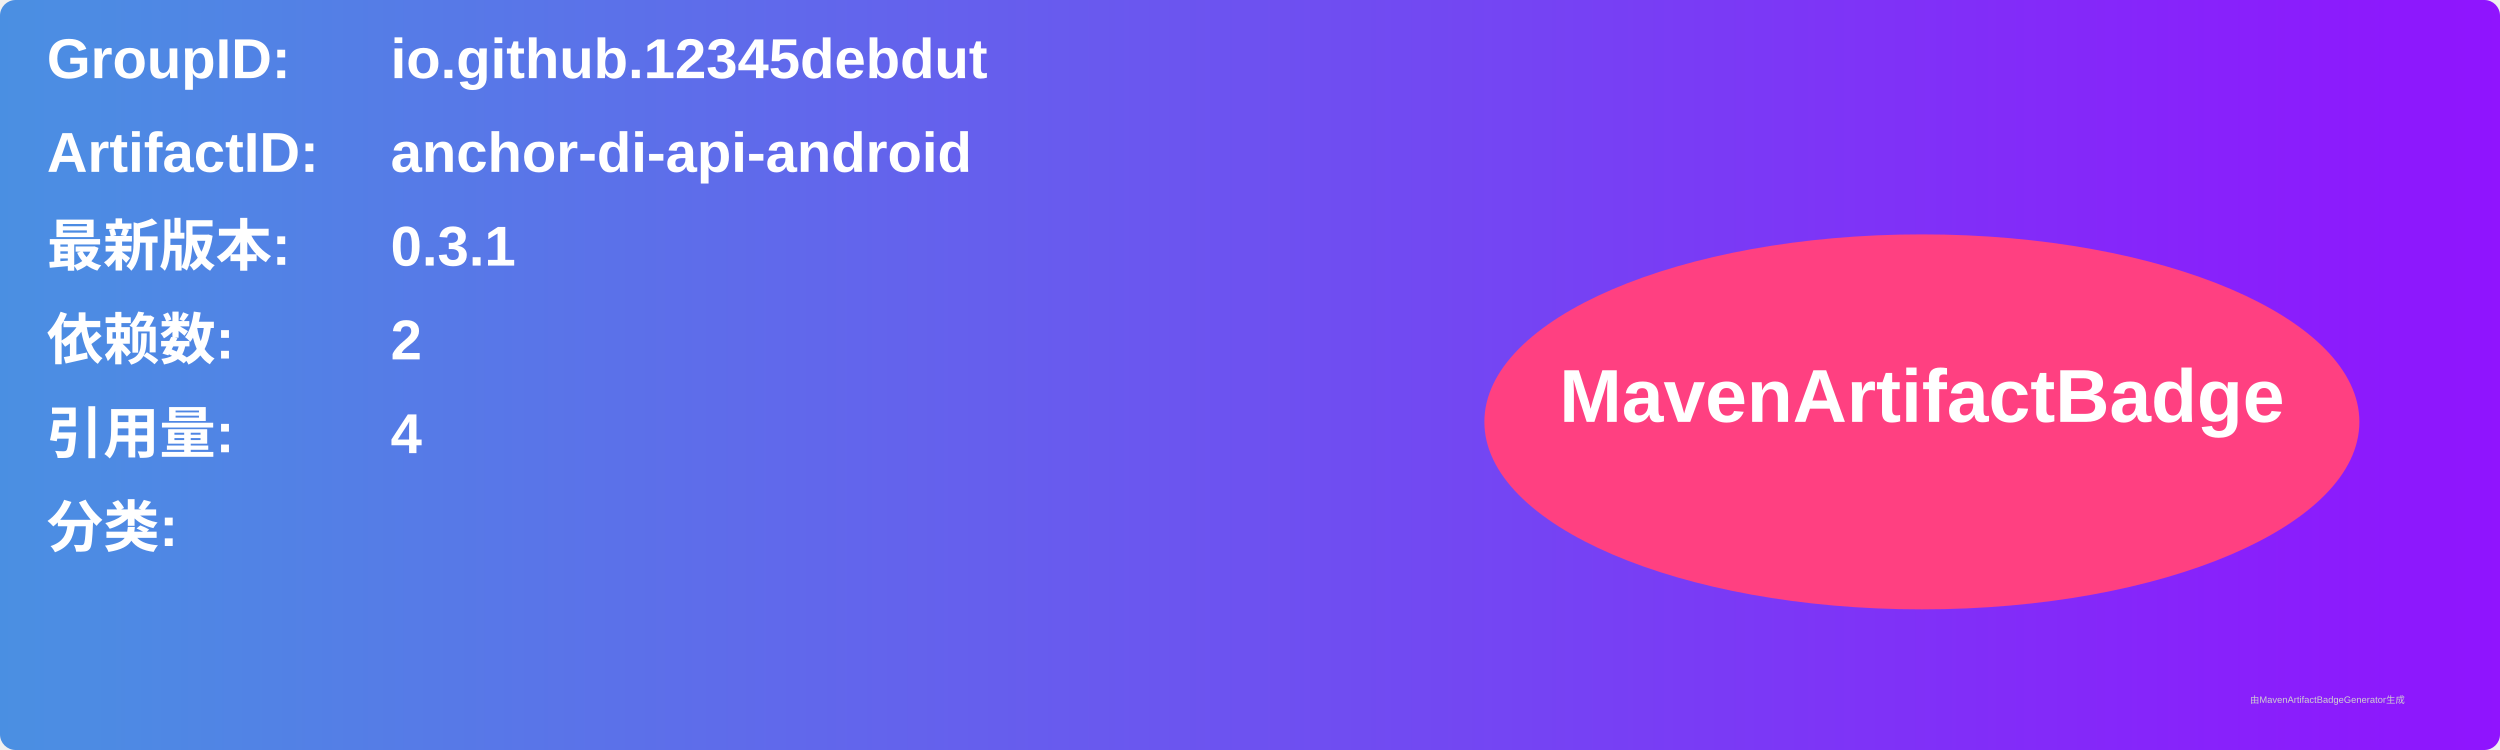
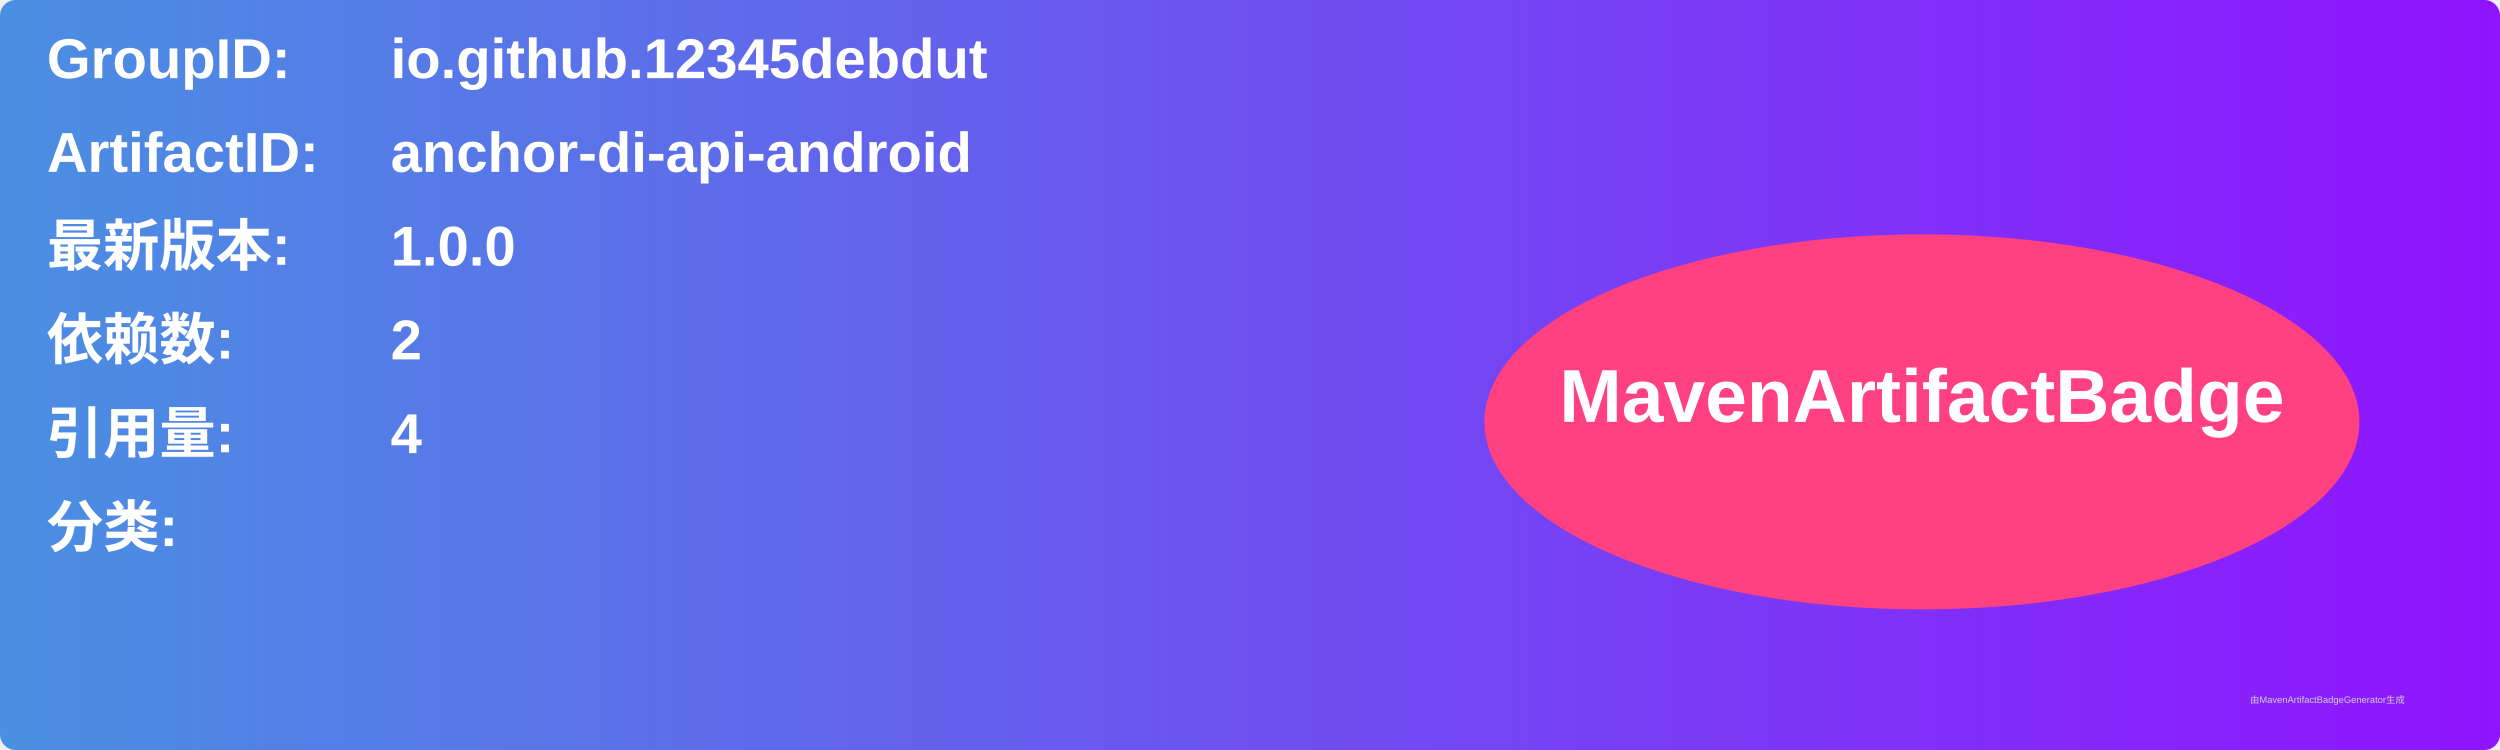
<svg xmlns="http://www.w3.org/2000/svg" width="800" height="240" viewBox="0 0 800 240">
  <linearGradient id="grad" x1="0%" y1="0%" x2="100%" y2="0%">
    <stop offset="0%" stop-color="#4a90e2" />
    <stop offset="100%" stop-color="#9013fe" />
  </linearGradient>
  <rect width="100%" height="100%" rx="5" ry="5" fill="url(#grad)" />
  <g transform="translate(15, 15)">
    <text x="0" y="10" font-family="Arial" font-size="18" fill="white" font-weight="bold" width="260">GroupID:</text>
    <text x="110" y="10" font-family="Arial" font-size="18" fill="white" font-weight="bold" width="460">io.github.12345debdut</text>
    <text x="0" y="40" font-family="Arial" font-size="18" fill="white" font-weight="bold" width="260">ArtifactID:</text>
    <text x="110" y="40" font-family="Arial" font-size="18" fill="white" font-weight="bold" width="460">anchor-di-api-android</text>
    <text x="0" y="70" font-family="Arial" font-size="18" fill="white" font-weight="bold">最新版本:</text>
    <text x="110" y="70" font-family="Arial" font-size="18" fill="white" font-weight="bold">
-       <tspan font-weight="bold">0.3.1</tspan>
+       <tspan font-weight="bold">1.0.0</tspan>
    </text>
    <text x="0" y="100" font-family="Arial" font-size="18" fill="white" font-weight="bold">依赖数: </text>
    <text x="110" y="100" font-family="Arial" font-size="18" fill="white">
      <tspan font-weight="bold">2</tspan>
    </text>
    <text x="0" y="130" font-family="Arial" font-size="18" fill="white" font-weight="bold">引用量: </text>
    <text x="110" y="130" font-family="Arial" font-size="18" fill="white">
      <tspan font-weight="bold">4</tspan>
    </text>
    <text x="0" y="160" font-family="Arial" font-size="18" fill="white" font-weight="bold">分类:</text>
    <text x="10" y="190" font-family="Arial" font-size="10" fill="white">
      <tspan font-weight="bold" />
    </text>
    <ellipse cx="600" cy="120" rx="140" ry="60" fill="#ff4081" />
    <text x="600" y="120" text-anchor="middle" font-family="Arial" font-size="24" fill="white" font-weight="bold">MavenArtifactBadge</text>
  </g>
  <text x="720" y="225" font-family="Arial" font-size="3" fill="#d0d0d0">由MavenArtifactBadgeGenerator生成</text>
</svg>
